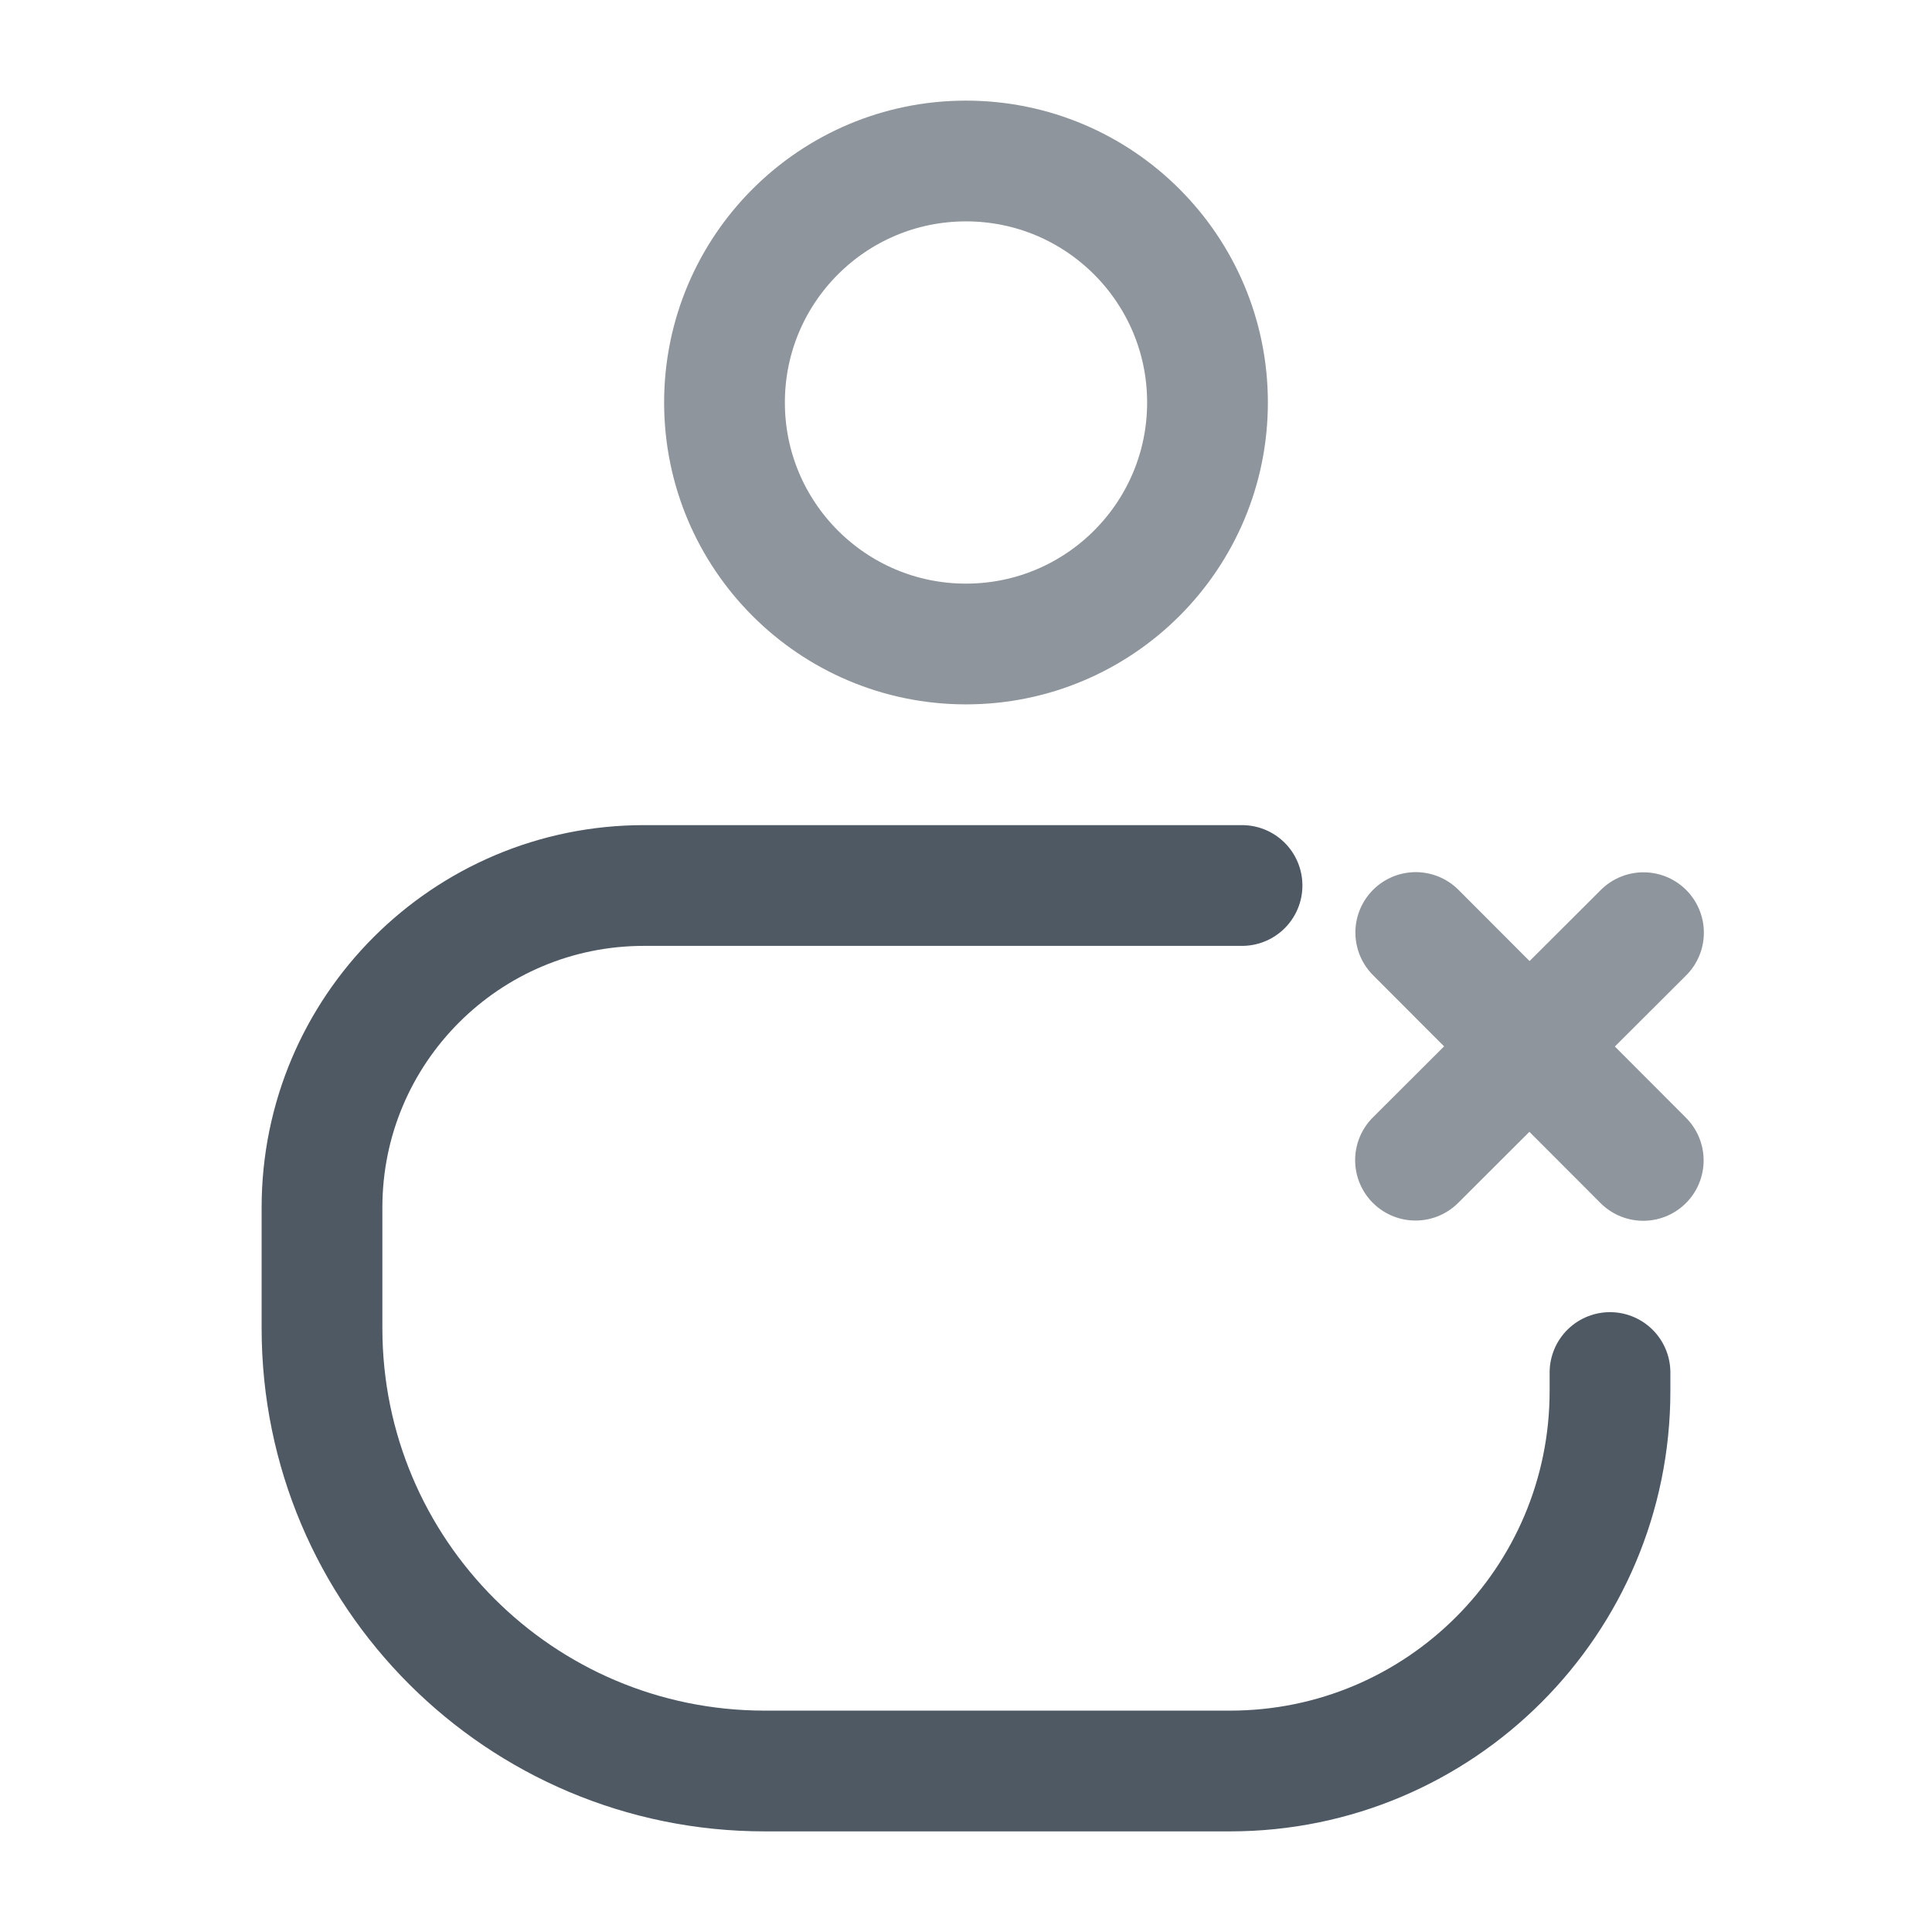
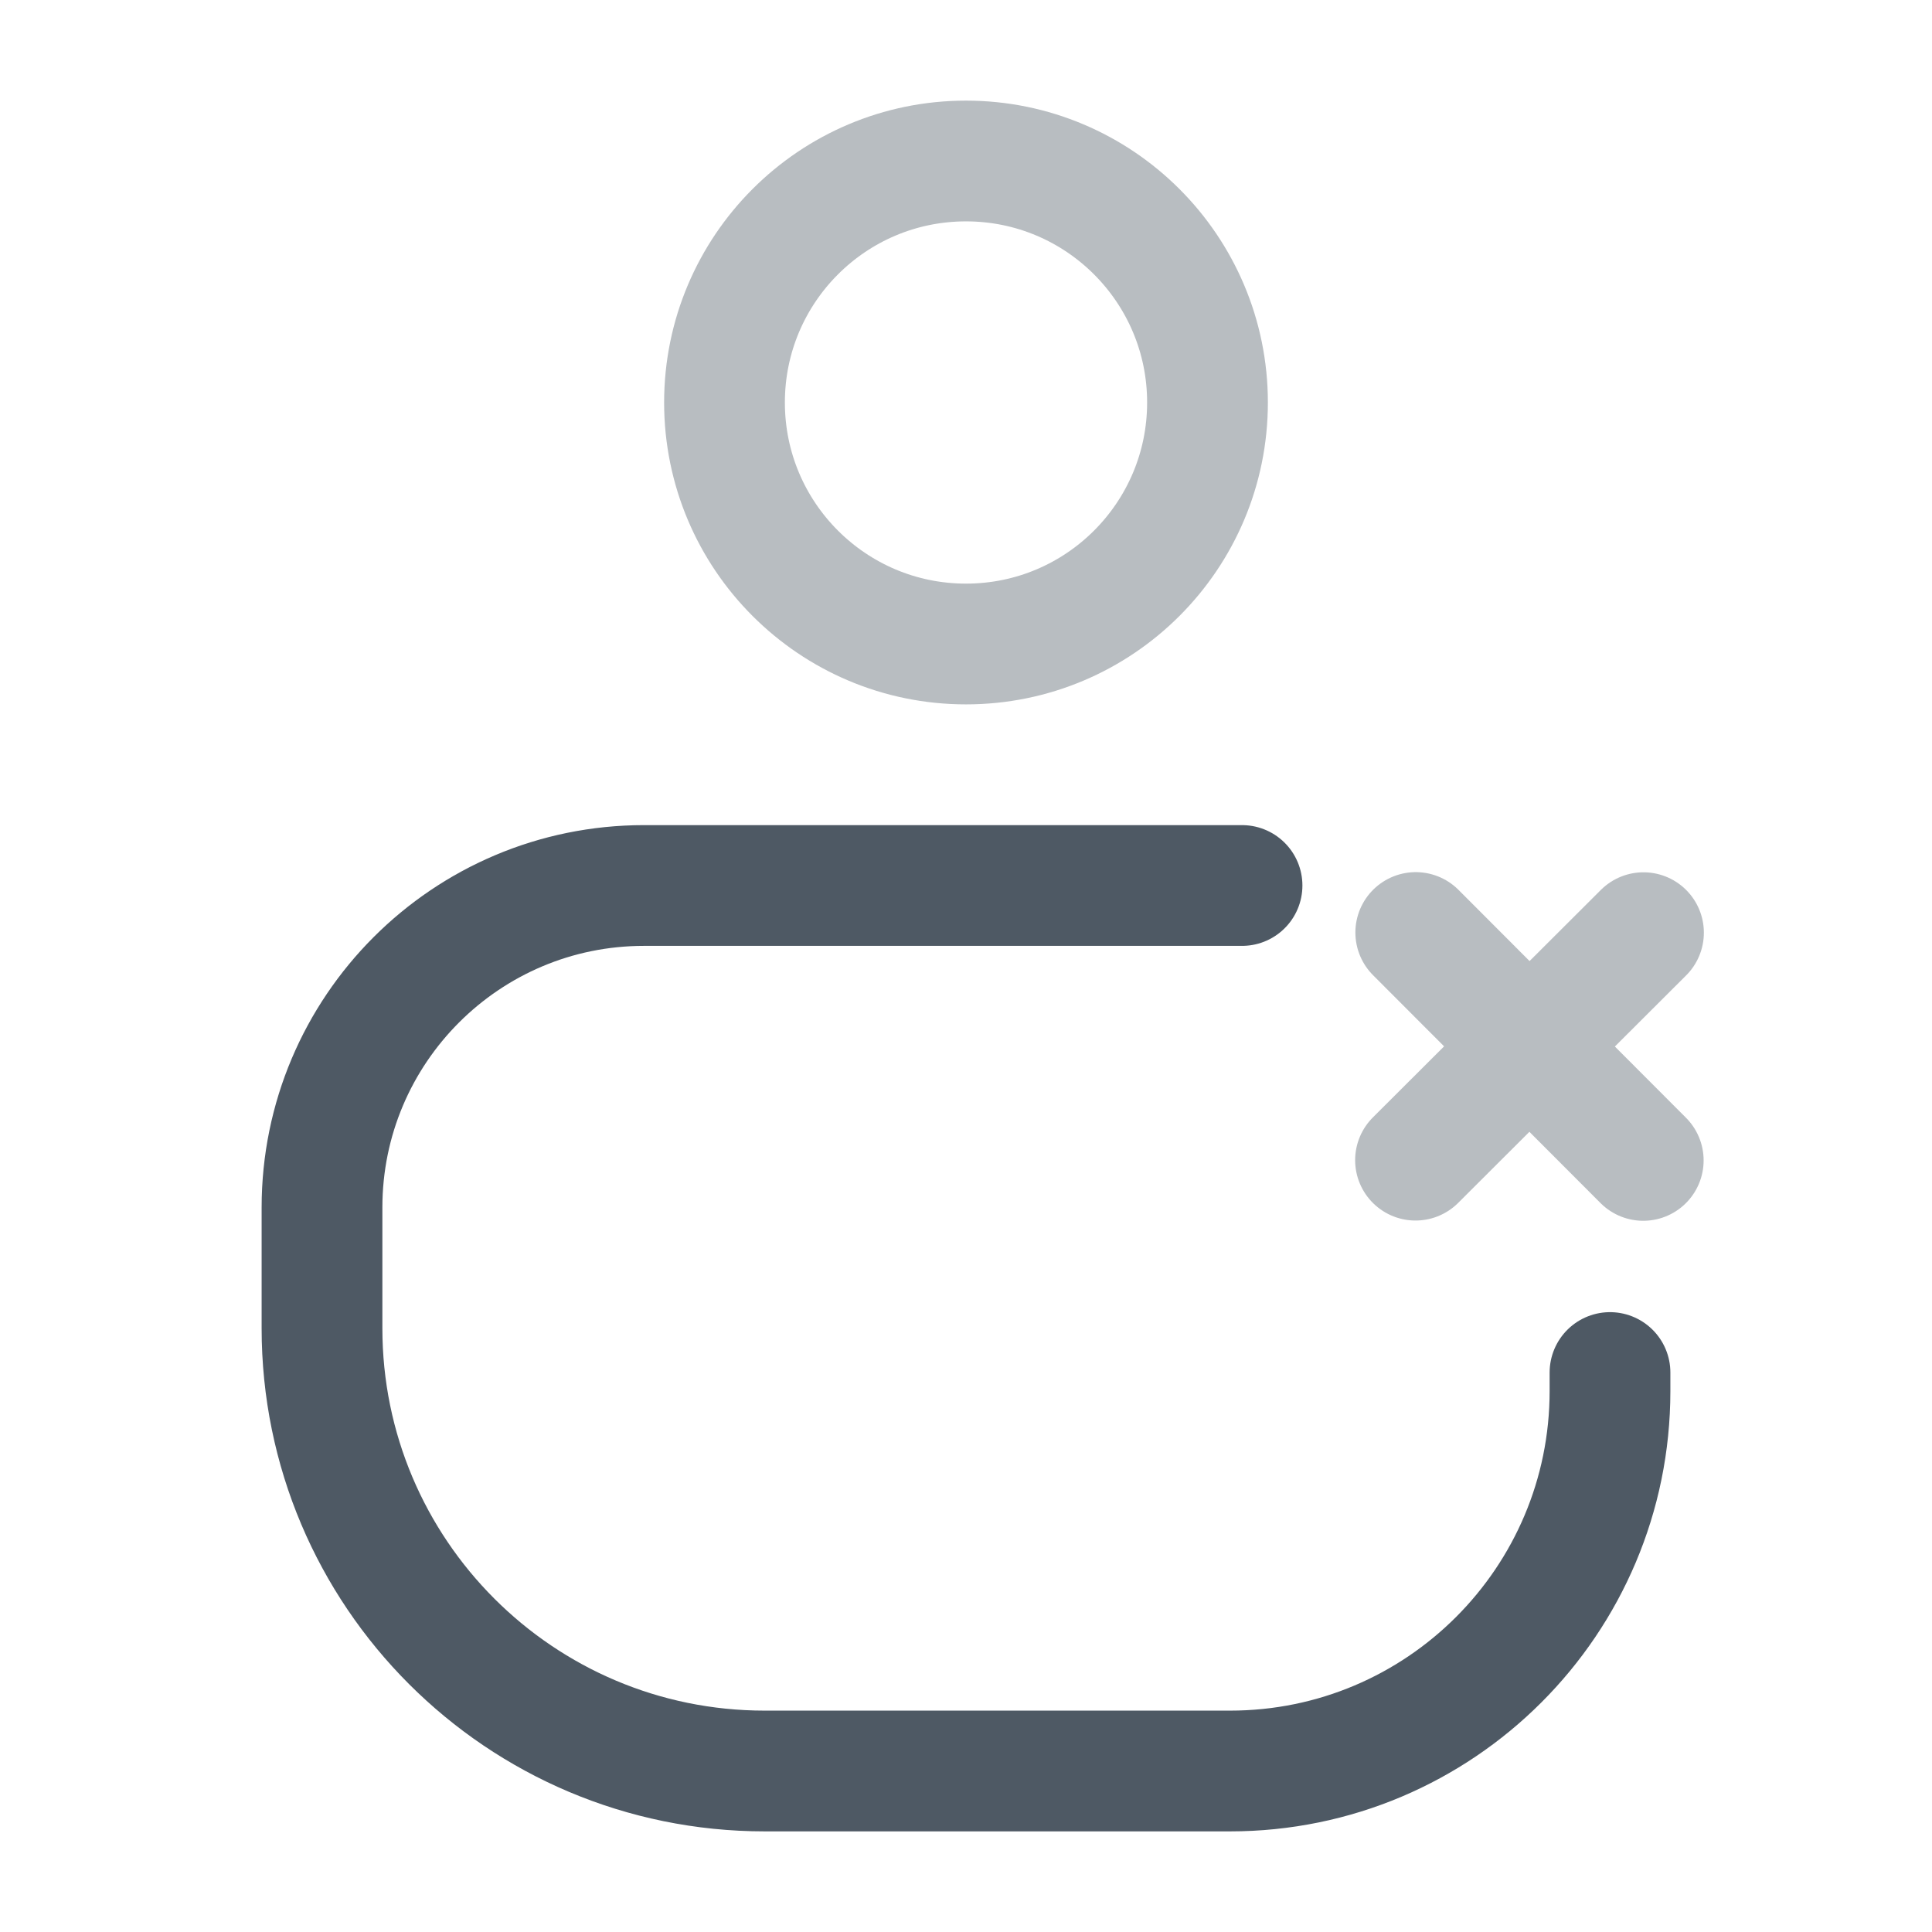
<svg xmlns="http://www.w3.org/2000/svg" width="24" height="24" viewBox="0 0 24 24" fill="none">
-   <circle opacity="0.64" cx="12" cy="5" r="3" stroke="#4E5964" stroke-width="1.5" />
+   <circle opacity="0.4" cx="12" cy="5" r="3" stroke="#4E5964" stroke-width="1.5" />
  <path d="M15.429 11H8V11C5.791 11 4 12.791 4 15V16.5C4 19.538 6.462 22 9.5 22H15.28C17.887 22 20 19.887 20 17.28V17.28V17.05" stroke="#4E5964" stroke-width="1.5" stroke-linecap="round" />
-   <path opacity="0.64" d="M20.416 11.586L17.584 14.412M20.413 14.415L17.587 11.584" stroke="#4E5964" stroke-width="1.5" stroke-linecap="round" stroke-linejoin="round" />
+   <path opacity="0.4" d="M20.416 11.586L17.584 14.412M20.413 14.415L17.587 11.584" stroke="#4E5964" stroke-width="1.5" stroke-linecap="round" stroke-linejoin="round" />
</svg>
